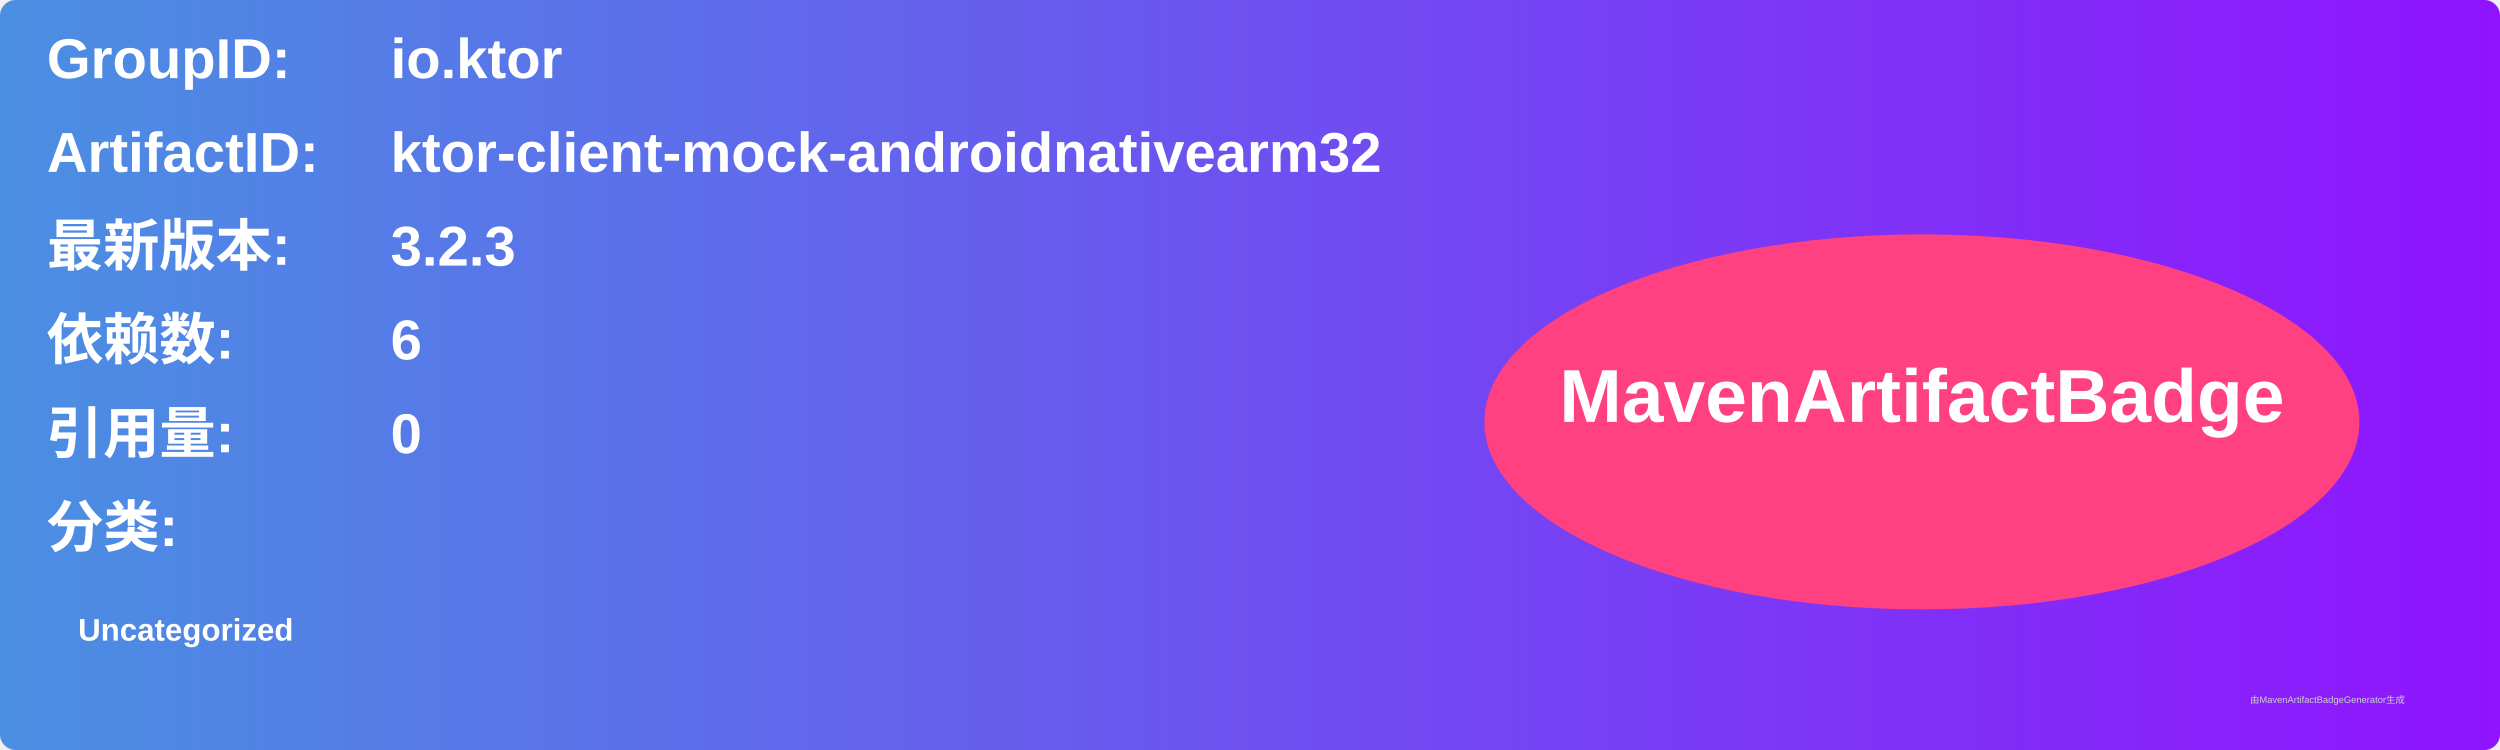
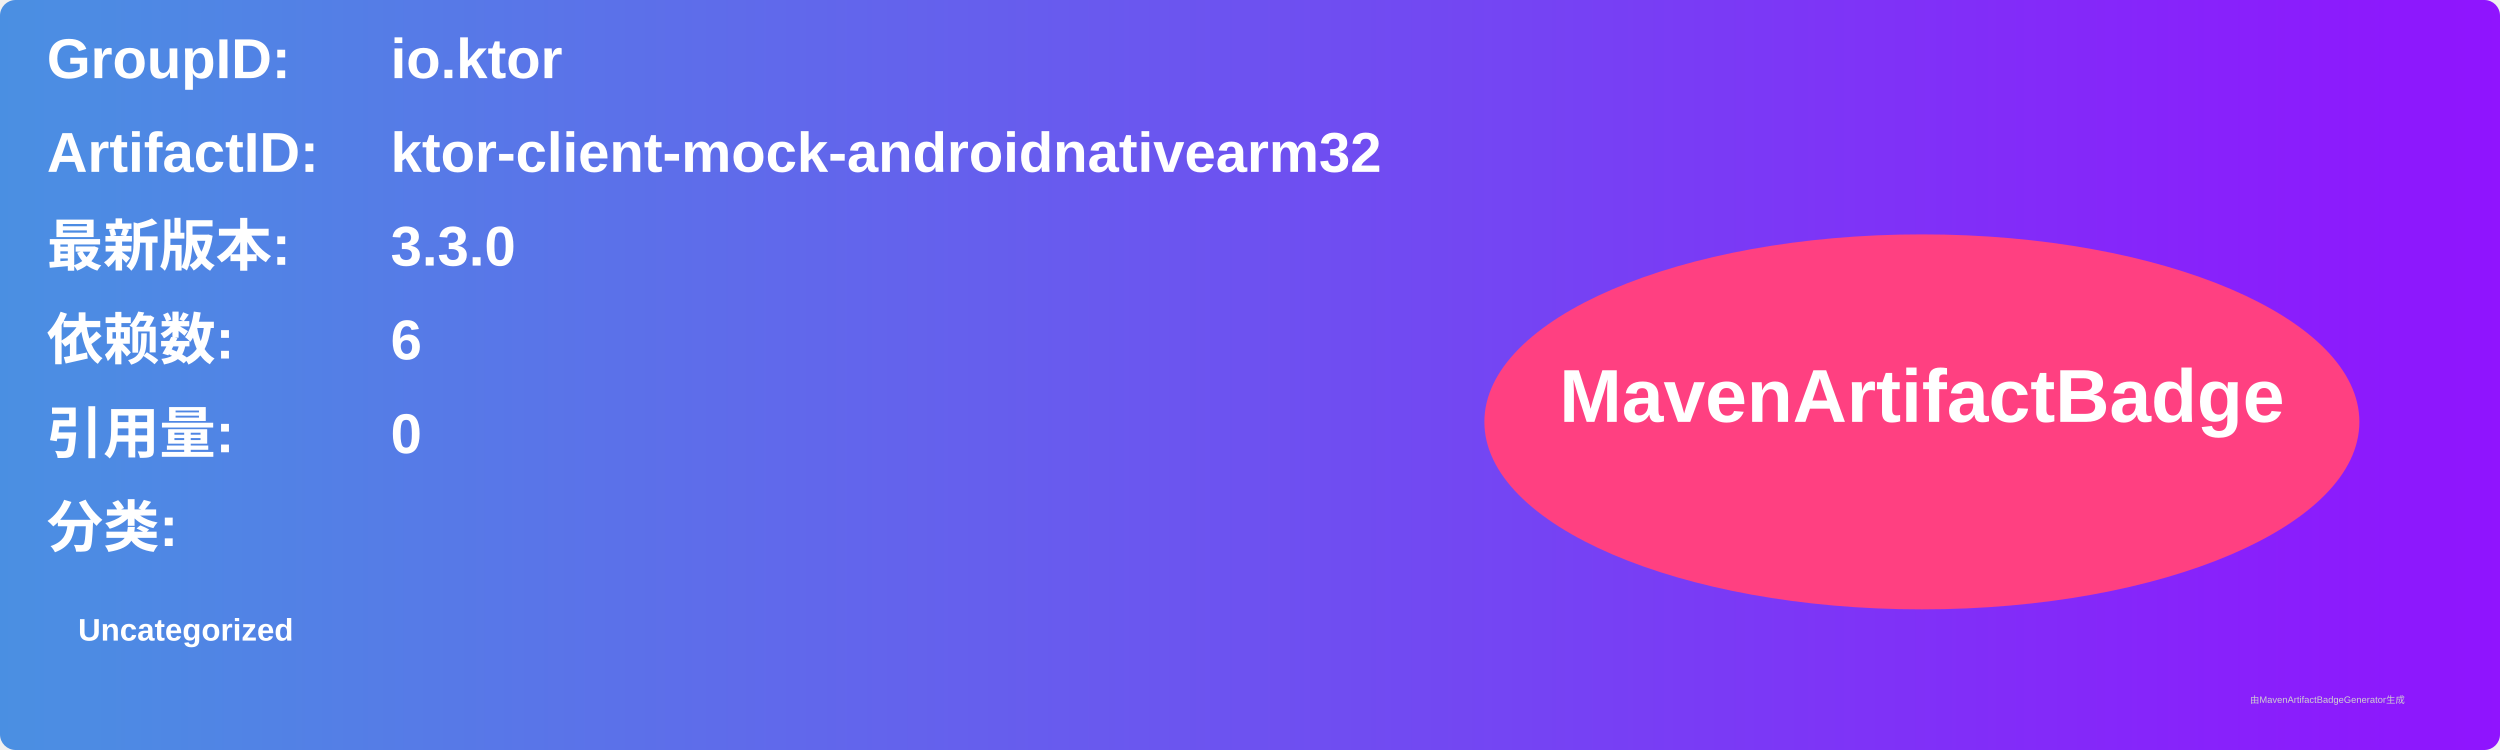
<svg xmlns="http://www.w3.org/2000/svg" width="800" height="240" viewBox="0 0 800 240">
  <linearGradient id="grad" x1="0%" y1="0%" x2="100%" y2="0%">
    <stop offset="0%" stop-color="#4a90e2" />
    <stop offset="100%" stop-color="#9013fe" />
  </linearGradient>
  <rect width="100%" height="100%" rx="5" ry="5" fill="url(#grad)" />
  <g transform="translate(15, 15)">
    <text x="0" y="10" font-family="Arial" font-size="18" fill="white" font-weight="bold" width="260">GroupID:</text>
    <text x="110" y="10" font-family="Arial" font-size="18" fill="white" font-weight="bold" width="460">io.ktor</text>
    <text x="0" y="40" font-family="Arial" font-size="18" fill="white" font-weight="bold" width="260">ArtifactID:</text>
    <text x="110" y="40" font-family="Arial" font-size="18" fill="white" font-weight="bold" width="460">ktor-client-mock-androidnativearm32</text>
    <text x="0" y="70" font-family="Arial" font-size="18" fill="white" font-weight="bold">最新版本:</text>
    <text x="110" y="70" font-family="Arial" font-size="18" fill="white" font-weight="bold">
-       <tspan font-weight="bold">3.2.3</tspan>
+       <tspan font-weight="bold">3.3.0</tspan>
    </text>
    <text x="0" y="100" font-family="Arial" font-size="18" fill="white" font-weight="bold">依赖数: </text>
    <text x="110" y="100" font-family="Arial" font-size="18" fill="white">
      <tspan font-weight="bold">6</tspan>
    </text>
    <text x="0" y="130" font-family="Arial" font-size="18" fill="white" font-weight="bold">引用量: </text>
    <text x="110" y="130" font-family="Arial" font-size="18" fill="white">
      <tspan font-weight="bold">0</tspan>
    </text>
    <text x="0" y="160" font-family="Arial" font-size="18" fill="white" font-weight="bold">分类:</text>
    <text x="10" y="190" font-family="Arial" font-size="10" fill="white">
      <tspan font-weight="bold">Uncategorized</tspan>
    </text>
    <ellipse cx="600" cy="120" rx="140" ry="60" fill="#ff4081" />
    <text x="600" y="120" text-anchor="middle" font-family="Arial" font-size="24" fill="white" font-weight="bold">MavenArtifactBadge</text>
  </g>
  <text x="720" y="225" font-family="Arial" font-size="3" fill="#d0d0d0">由MavenArtifactBadgeGenerator生成</text>
</svg>
